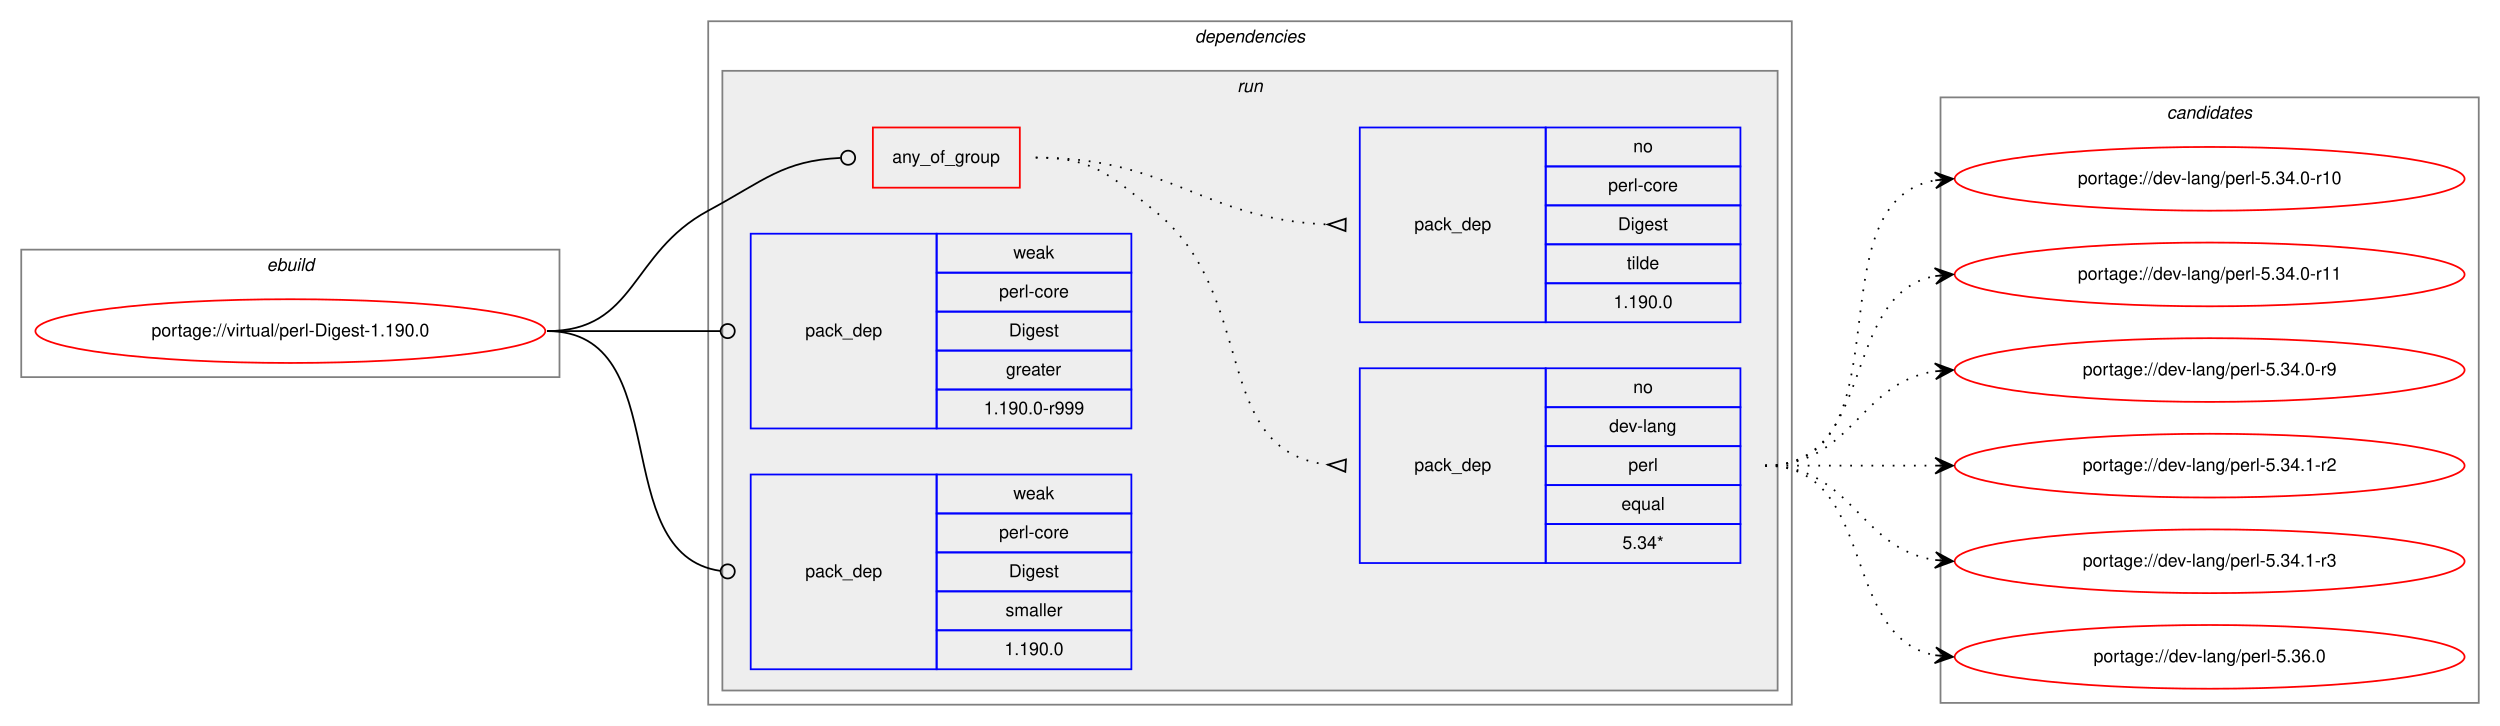
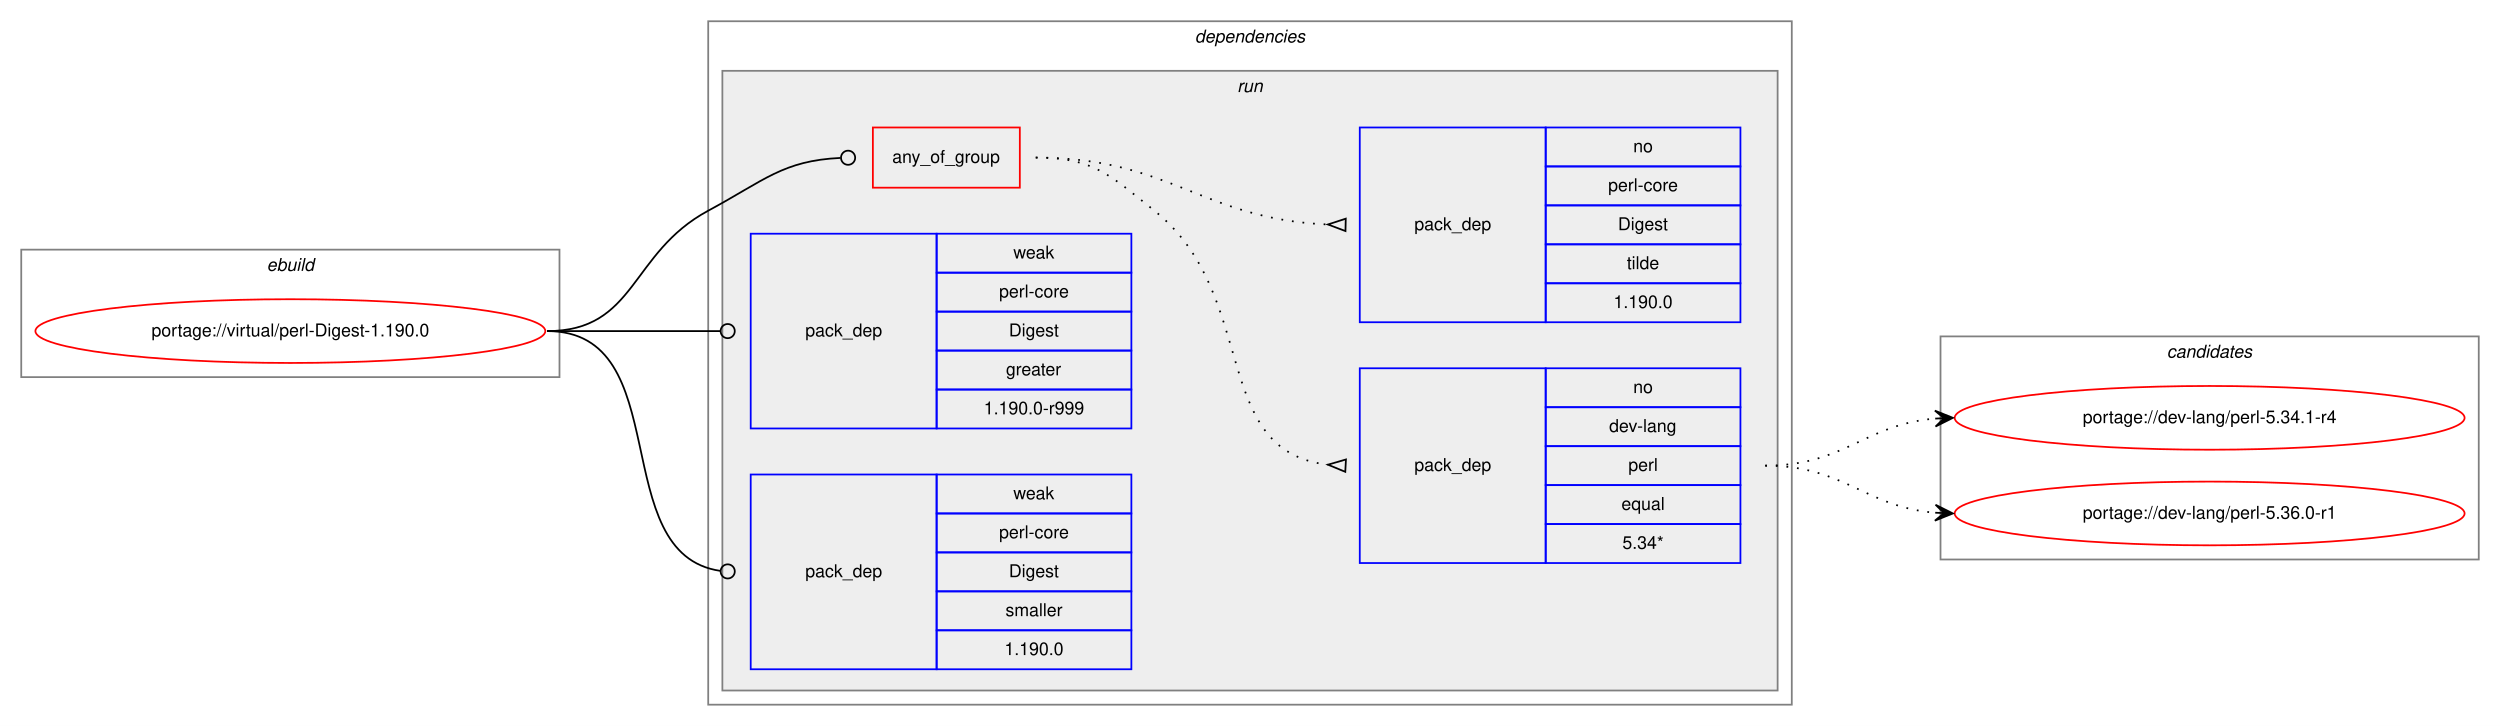
<svg xmlns="http://www.w3.org/2000/svg" xmlns:xlink="http://www.w3.org/1999/xlink" width="1412pt" height="410pt" viewBox="0.00 0.00 1412.00 410.00">
  <g id="graph0" class="graph" transform="scale(1 1) rotate(0) translate(4 406)">
    <polygon fill="white" stroke="transparent" points="-4,4 -4,-406 1408,-406 1408,4 -4,4" />
    <g id="clust1" class="cluster">
      <polygon fill="none" stroke="gray" points="8,-193 8,-265 312,-265 312,-193 8,-193" />
      <text text-anchor="start" x="146.66" y="-253" font-family="Helvetica,sans-Serif" font-style="italic" font-size="10.00">ebuild</text>
    </g>
    <g id="clust2" class="cluster">
      <polygon fill="none" stroke="gray" points="396,-8 396,-394 1008,-394 1008,-8 396,-8" />
      <text text-anchor="start" x="670.88" y="-382" font-family="Helvetica,sans-Serif" font-style="italic" font-size="10.00">dependencies</text>
    </g>
    <g id="clust5" class="cluster">
      <polygon fill="#eeeeee" stroke="gray" points="404,-16 404,-366 1000,-366 1000,-16 404,-16" />
      <text text-anchor="start" x="694.78" y="-354" font-family="Helvetica,sans-Serif" font-style="italic" font-size="10.00">run</text>
    </g>
    <g id="clust11" class="cluster">
-       <polygon fill="none" stroke="gray" points="1092,-9 1092,-351 1396,-351 1396,-9 1092,-9" />
-       <text text-anchor="start" x="1219.82" y="-339" font-family="Helvetica,sans-Serif" font-style="italic" font-size="10.00">candidates</text>
+       <polygon fill="none" stroke="gray" points="1092,-90 1092,-216 1396,-216 1396,-90 1092,-90" />
+       <text text-anchor="start" x="1219.82" y="-204" font-family="Helvetica,sans-Serif" font-style="italic" font-size="10.00">candidates</text>
    </g>
    <g id="node1" class="node">
      <g id="a_node1">
        <a xlink:href="../virtual/perl-Digest-1.190.0.svg" xlink:title="portage://virtual/perl-Digest-1.190.0">
          <ellipse fill="none" stroke="red" cx="160" cy="-219" rx="144" ry="18" />
          <text text-anchor="middle" x="160" y="-216" font-family="Helvetica,sans-Serif" font-size="10.00">portage://virtual/perl-Digest-1.190.0</text>
        </a>
      </g>
    </g>
    <g id="node2" class="node">
      <polygon fill="none" stroke="red" points="489,-300 489,-334 572,-334 572,-300 489,-300" />
      <text text-anchor="start" x="499.93" y="-314" font-family="Helvetica,sans-Serif" font-size="10.00">any_of_group</text>
    </g>
    <g id="edge3" class="edge">
      <path fill="none" stroke="black" d="M305,-219C355.49,-219 351.55,-263.05 396,-287 427.97,-304.23 438.26,-315.27 470.74,-316.81" />
      <ellipse fill="none" stroke="black" cx="475" cy="-316.91" rx="4" ry="4" />
    </g>
    <g id="node5" class="node">
      <polygon fill="none" stroke="blue" points="420,-164 420,-274 525,-274 525,-164 420,-164" />
      <text text-anchor="start" x="450.82" y="-216" font-family="Helvetica,sans-Serif" font-size="10.00">pack_dep</text>
      <polygon fill="none" stroke="blue" points="525,-252 525,-274 635,-274 635,-252 525,-252" />
      <text text-anchor="start" x="568.33" y="-260" font-family="Helvetica,sans-Serif" font-size="10.00">weak</text>
      <polygon fill="none" stroke="blue" points="525,-230 525,-252 635,-252 635,-230 525,-230" />
      <text text-anchor="start" x="560.28" y="-238" font-family="Helvetica,sans-Serif" font-size="10.00">perl-core</text>
      <polygon fill="none" stroke="blue" points="525,-208 525,-230 635,-230 635,-208 525,-208" />
      <text text-anchor="start" x="565.83" y="-216" font-family="Helvetica,sans-Serif" font-size="10.00">Digest</text>
      <polygon fill="none" stroke="blue" points="525,-186 525,-208 635,-208 635,-186 525,-186" />
      <text text-anchor="start" x="564.16" y="-194" font-family="Helvetica,sans-Serif" font-size="10.00">greater</text>
      <polygon fill="none" stroke="blue" points="525,-164 525,-186 635,-186 635,-164 525,-164" />
      <text text-anchor="start" x="551.66" y="-172" font-family="Helvetica,sans-Serif" font-size="10.00">1.190.0-r999</text>
    </g>
    <g id="edge4" class="edge">
      <path fill="none" stroke="black" d="M305,-219C349.26,-219 362.33,-219 402.82,-219" />
      <ellipse fill="none" stroke="black" cx="407" cy="-219" rx="4" ry="4" />
    </g>
    <g id="node6" class="node">
      <polygon fill="none" stroke="blue" points="420,-28 420,-138 525,-138 525,-28 420,-28" />
      <text text-anchor="start" x="450.82" y="-80" font-family="Helvetica,sans-Serif" font-size="10.00">pack_dep</text>
      <polygon fill="none" stroke="blue" points="525,-116 525,-138 635,-138 635,-116 525,-116" />
      <text text-anchor="start" x="568.33" y="-124" font-family="Helvetica,sans-Serif" font-size="10.00">weak</text>
      <polygon fill="none" stroke="blue" points="525,-94 525,-116 635,-116 635,-94 525,-94" />
      <text text-anchor="start" x="560.28" y="-102" font-family="Helvetica,sans-Serif" font-size="10.00">perl-core</text>
      <polygon fill="none" stroke="blue" points="525,-72 525,-94 635,-94 635,-72 525,-72" />
      <text text-anchor="start" x="565.83" y="-80" font-family="Helvetica,sans-Serif" font-size="10.00">Digest</text>
      <polygon fill="none" stroke="blue" points="525,-50 525,-72 635,-72 635,-50 525,-50" />
      <text text-anchor="start" x="563.89" y="-58" font-family="Helvetica,sans-Serif" font-size="10.00">smaller</text>
      <polygon fill="none" stroke="blue" points="525,-28 525,-50 635,-50 635,-28 525,-28" />
      <text text-anchor="start" x="563.32" y="-36" font-family="Helvetica,sans-Serif" font-size="10.00">1.190.0</text>
    </g>
    <g id="edge5" class="edge">
      <path fill="none" stroke="black" d="M305,-219C378.79,-219 337.7,-92.91 402.97,-83.55" />
      <ellipse fill="none" stroke="black" cx="407.01" cy="-83.27" rx="4" ry="4" />
    </g>
    <g id="node3" class="node">
      <polygon fill="none" stroke="blue" points="764,-88 764,-198 869,-198 869,-88 764,-88" />
      <text text-anchor="start" x="794.82" y="-140" font-family="Helvetica,sans-Serif" font-size="10.00">pack_dep</text>
      <polygon fill="none" stroke="blue" points="869,-176 869,-198 979,-198 979,-176 869,-176" />
      <text text-anchor="start" x="918.44" y="-184" font-family="Helvetica,sans-Serif" font-size="10.00">no</text>
      <polygon fill="none" stroke="blue" points="869,-154 869,-176 979,-176 979,-154 869,-154" />
      <text text-anchor="start" x="904.83" y="-162" font-family="Helvetica,sans-Serif" font-size="10.00">dev-lang</text>
      <polygon fill="none" stroke="blue" points="869,-132 869,-154 979,-154 979,-132 869,-132" />
      <text text-anchor="start" x="915.67" y="-140" font-family="Helvetica,sans-Serif" font-size="10.00">perl</text>
      <polygon fill="none" stroke="blue" points="869,-110 869,-132 979,-132 979,-110 869,-110" />
      <text text-anchor="start" x="911.77" y="-118" font-family="Helvetica,sans-Serif" font-size="10.00">equal</text>
      <polygon fill="none" stroke="blue" points="869,-88 869,-110 979,-110 979,-88 869,-88" />
      <text text-anchor="start" x="912.33" y="-96" font-family="Helvetica,sans-Serif" font-size="10.00">5.34*</text>
    </g>
    <g id="edge1" class="edge">
      <path fill="none" stroke="black" stroke-dasharray="1,5" d="M581,-317C613.63,-317 622.51,-307.37 648,-287 707.69,-239.31 678.9,-151.36 745.89,-143.56" />
      <polygon fill="none" stroke="black" points="756.19,-146.49 746.02,-143.55 755.81,-139.51 756.19,-146.49" />
    </g>
    <g id="node4" class="node">
      <polygon fill="none" stroke="blue" points="764,-224 764,-334 869,-334 869,-224 764,-224" />
      <text text-anchor="start" x="794.82" y="-276" font-family="Helvetica,sans-Serif" font-size="10.00">pack_dep</text>
      <polygon fill="none" stroke="blue" points="869,-312 869,-334 979,-334 979,-312 869,-312" />
      <text text-anchor="start" x="918.44" y="-320" font-family="Helvetica,sans-Serif" font-size="10.00">no</text>
      <polygon fill="none" stroke="blue" points="869,-290 869,-312 979,-312 979,-290 869,-290" />
      <text text-anchor="start" x="904.28" y="-298" font-family="Helvetica,sans-Serif" font-size="10.00">perl-core</text>
      <polygon fill="none" stroke="blue" points="869,-268 869,-290 979,-290 979,-268 869,-268" />
      <text text-anchor="start" x="909.83" y="-276" font-family="Helvetica,sans-Serif" font-size="10.00">Digest</text>
      <polygon fill="none" stroke="blue" points="869,-246 869,-268 979,-268 979,-246 869,-246" />
      <text text-anchor="start" x="914.83" y="-254" font-family="Helvetica,sans-Serif" font-size="10.00">tilde</text>
      <polygon fill="none" stroke="blue" points="869,-224 869,-246 979,-246 979,-224 869,-224" />
      <text text-anchor="start" x="907.32" y="-232" font-family="Helvetica,sans-Serif" font-size="10.00">1.190.0</text>
    </g>
    <g id="edge2" class="edge">
      <path fill="none" stroke="black" stroke-dasharray="1,5" d="M581,-317C657.01,-317 674.86,-282.34 745.65,-279.22" />
      <polygon fill="none" stroke="black" points="756.08,-282.5 746,-279.22 755.92,-275.5 756.08,-282.5" />
    </g>
    <g id="node7" class="node">
      <g id="a_node7">
-         <a xlink:href="../dev-lang/perl-5.34.0-r10.svg" xlink:title="portage://dev-lang/perl-5.34.0-r10">
-           <ellipse fill="none" stroke="red" cx="1244" cy="-305" rx="144" ry="18" />
-           <text text-anchor="middle" x="1244" y="-302" font-family="Helvetica,sans-Serif" font-size="10.00">portage://dev-lang/perl-5.34.0-r10</text>
+         <a xlink:href="../dev-lang/perl-5.34.1-r4.svg" xlink:title="portage://dev-lang/perl-5.34.1-r4">
+           <ellipse fill="none" stroke="red" cx="1244" cy="-170" rx="144" ry="18" />
+           <text text-anchor="middle" x="1244" y="-167" font-family="Helvetica,sans-Serif" font-size="10.00">portage://dev-lang/perl-5.34.1-r4</text>
        </a>
      </g>
    </g>
    <g id="edge6" class="edge">
-       <path fill="none" stroke="black" stroke-dasharray="1,5" d="M993,-143C1075.35,-143 1018.36,-291.38 1088.73,-304.13" />
-       <polygon fill="black" stroke="black" points="1099,-305 1088.66,-308.64 1094.02,-304.58 1089.04,-304.15 1089.04,-304.15 1089.04,-304.15 1094.02,-304.58 1089.42,-299.67 1099,-305 1099,-305" />
+       <path fill="none" stroke="black" stroke-dasharray="1,5" d="M993,-143C1038.01,-143 1048.86,-166.14 1088.8,-169.58" />
+       <polygon fill="black" stroke="black" points="1099,-170 1088.82,-174.08 1094,-169.79 1089.01,-169.58 1089.01,-169.58 1089.01,-169.58 1094,-169.79 1089.2,-165.09 1099,-170 1099,-170" />
    </g>
    <g id="node8" class="node">
      <g id="a_node8">
-         <a xlink:href="../dev-lang/perl-5.34.0-r11.svg" xlink:title="portage://dev-lang/perl-5.34.0-r11">
-           <ellipse fill="none" stroke="red" cx="1244" cy="-251" rx="144" ry="18" />
-           <text text-anchor="middle" x="1244" y="-248" font-family="Helvetica,sans-Serif" font-size="10.00">portage://dev-lang/perl-5.34.0-r11</text>
+         <a xlink:href="../dev-lang/perl-5.36.0-r1.svg" xlink:title="portage://dev-lang/perl-5.36.0-r1">
+           <ellipse fill="none" stroke="red" cx="1244" cy="-116" rx="144" ry="18" />
+           <text text-anchor="middle" x="1244" y="-113" font-family="Helvetica,sans-Serif" font-size="10.00">portage://dev-lang/perl-5.36.0-r1</text>
        </a>
      </g>
    </g>
    <g id="edge7" class="edge">
-       <path fill="none" stroke="black" stroke-dasharray="1,5" d="M993,-143C1056.58,-143 1034.58,-239.51 1088.79,-250.07" />
-       <polygon fill="black" stroke="black" points="1099,-251 1088.63,-254.57 1094.02,-250.54 1089.04,-250.09 1089.04,-250.09 1089.04,-250.09 1094.02,-250.54 1089.45,-245.61 1099,-251 1099,-251" />
-     </g>
-     <g id="node9" class="node">
-       <g id="a_node9">
-         <a xlink:href="../dev-lang/perl-5.34.0-r9.svg" xlink:title="portage://dev-lang/perl-5.34.0-r9">
-           <ellipse fill="none" stroke="red" cx="1244" cy="-197" rx="144" ry="18" />
-           <text text-anchor="middle" x="1244" y="-194" font-family="Helvetica,sans-Serif" font-size="10.00">portage://dev-lang/perl-5.34.0-r9</text>
-         </a>
-       </g>
-     </g>
-     <g id="edge8" class="edge">
-       <path fill="none" stroke="black" stroke-dasharray="1,5" d="M993,-143C1042.26,-143 1045.85,-189.87 1088.86,-196.28" />
-       <polygon fill="black" stroke="black" points="1099,-197 1088.71,-200.78 1094.01,-196.64 1089.03,-196.29 1089.03,-196.29 1089.03,-196.29 1094.01,-196.64 1089.35,-191.8 1099,-197 1099,-197" />
-     </g>
-     <g id="node10" class="node">
-       <g id="a_node10">
-         <a xlink:href="../dev-lang/perl-5.34.1-r2.svg" xlink:title="portage://dev-lang/perl-5.34.1-r2">
-           <ellipse fill="none" stroke="red" cx="1244" cy="-143" rx="144" ry="18" />
-           <text text-anchor="middle" x="1244" y="-140" font-family="Helvetica,sans-Serif" font-size="10.00">portage://dev-lang/perl-5.34.1-r2</text>
-         </a>
-       </g>
-     </g>
-     <g id="edge9" class="edge">
-       <path fill="none" stroke="black" stroke-dasharray="1,5" d="M993,-143C1036.43,-143 1049.83,-143 1088.57,-143" />
-       <polygon fill="black" stroke="black" points="1099,-143 1089,-147.5 1094,-143 1089,-143 1089,-143 1089,-143 1094,-143 1089,-138.5 1099,-143 1099,-143" />
-     </g>
-     <g id="node11" class="node">
-       <g id="a_node11">
-         <a xlink:href="../dev-lang/perl-5.34.1-r3.svg" xlink:title="portage://dev-lang/perl-5.34.1-r3">
-           <ellipse fill="none" stroke="red" cx="1244" cy="-89" rx="144" ry="18" />
-           <text text-anchor="middle" x="1244" y="-86" font-family="Helvetica,sans-Serif" font-size="10.00">portage://dev-lang/perl-5.34.1-r3</text>
-         </a>
-       </g>
-     </g>
-     <g id="edge10" class="edge">
-       <path fill="none" stroke="black" stroke-dasharray="1,5" d="M993,-143C1042.26,-143 1045.85,-96.13 1088.86,-89.72" />
-       <polygon fill="black" stroke="black" points="1099,-89 1089.35,-94.2 1094.01,-89.36 1089.03,-89.71 1089.03,-89.71 1089.03,-89.71 1094.01,-89.36 1088.71,-85.22 1099,-89 1099,-89" />
-     </g>
-     <g id="node12" class="node">
-       <g id="a_node12">
-         <a xlink:href="../dev-lang/perl-5.36.0.svg" xlink:title="portage://dev-lang/perl-5.36.0">
-           <ellipse fill="none" stroke="red" cx="1244" cy="-35" rx="144" ry="18" />
-           <text text-anchor="middle" x="1244" y="-32" font-family="Helvetica,sans-Serif" font-size="10.00">portage://dev-lang/perl-5.36.0</text>
-         </a>
-       </g>
-     </g>
-     <g id="edge11" class="edge">
-       <path fill="none" stroke="black" stroke-dasharray="1,5" d="M993,-143C1056.58,-143 1034.58,-46.49 1088.79,-35.93" />
-       <polygon fill="black" stroke="black" points="1099,-35 1089.45,-40.39 1094.02,-35.46 1089.04,-35.91 1089.04,-35.91 1089.04,-35.91 1094.02,-35.46 1088.63,-31.43 1099,-35 1099,-35" />
+       <path fill="none" stroke="black" stroke-dasharray="1,5" d="M993,-143C1038.01,-143 1048.86,-119.86 1088.8,-116.42" />
+       <polygon fill="black" stroke="black" points="1099,-116 1089.2,-120.91 1094,-116.21 1089.01,-116.42 1089.01,-116.42 1089.01,-116.42 1094,-116.21 1088.82,-111.92 1099,-116 1099,-116" />
    </g>
  </g>
</svg>
